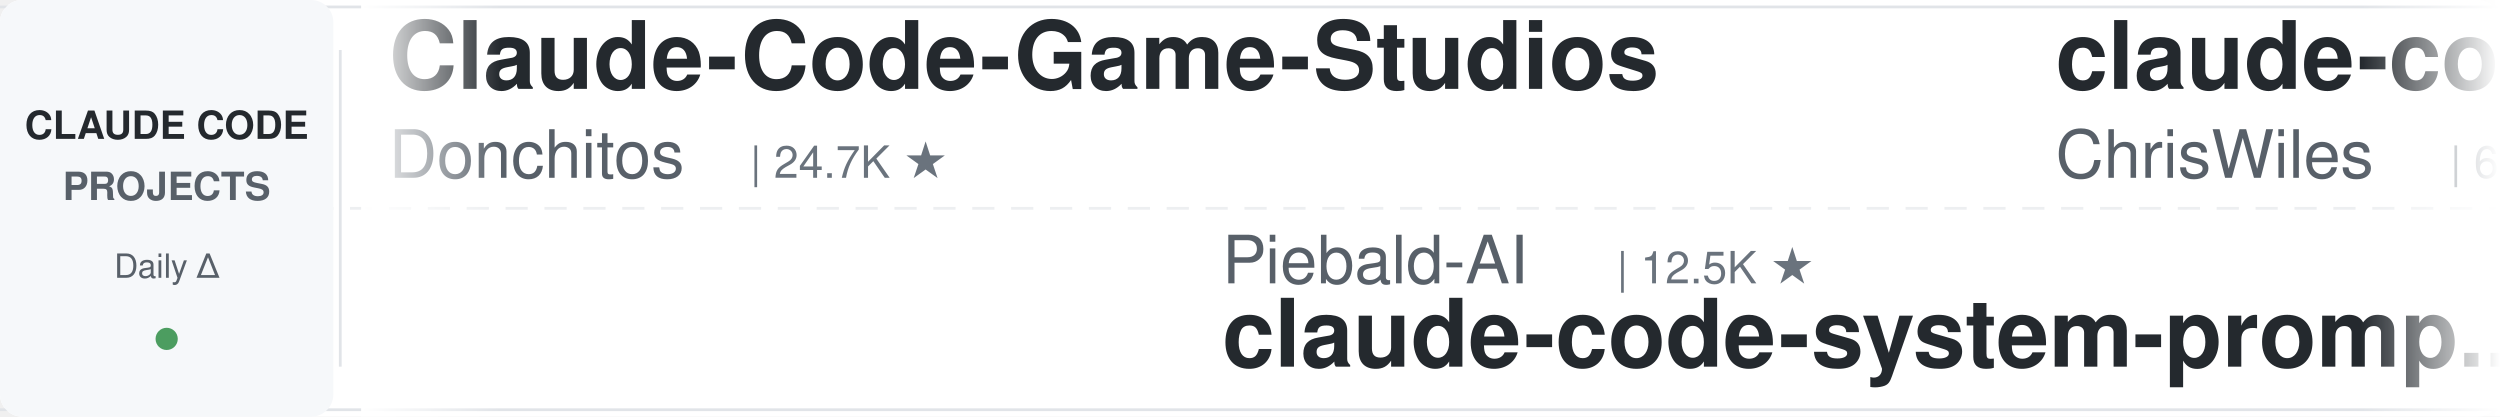
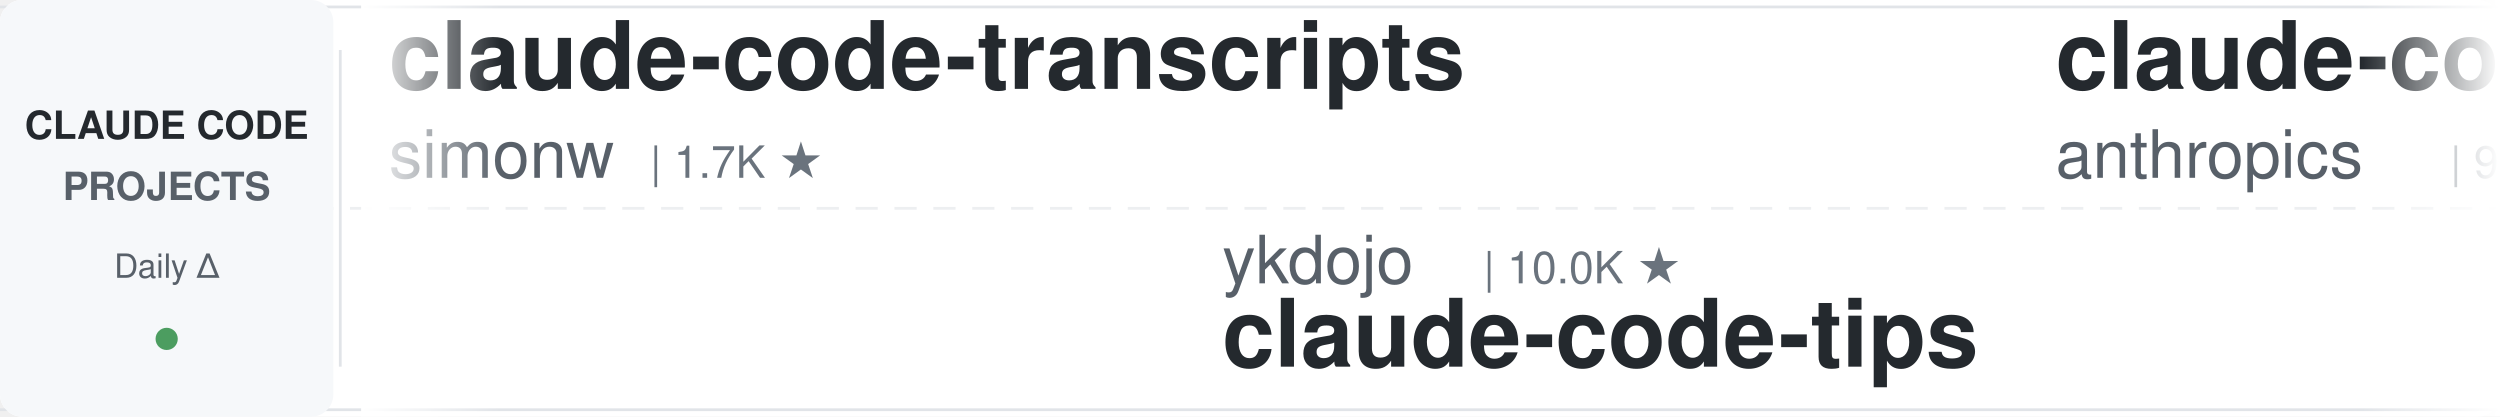
<svg xmlns="http://www.w3.org/2000/svg" width="900" height="150">
  <defs>
    <linearGradient id="leftFade" x1="0%" y1="0%" x2="100%" y2="0%">
      <stop offset="0%" style="stop-color:#ffffff;stop-opacity:1" />
      <stop offset="100%" style="stop-color:#ffffff;stop-opacity:0" />
    </linearGradient>
    <linearGradient id="rightFade" x1="0%" y1="0%" x2="100%" y2="0%">
      <stop offset="0%" style="stop-color:#ffffff;stop-opacity:0" />
      <stop offset="100%" style="stop-color:#ffffff;stop-opacity:1" />
    </linearGradient>
  </defs>
  <rect width="900" height="150" fill="#ffffff" rx="8" />
  <rect x="0" y="2" width="900" height="1" fill="#e1e4e8" />
  <rect x="0" y="147" width="900" height="1" fill="#e1e4e8" />
  <line x1="0" y1="75" x2="900" y2="75" stroke="#e1e4e8" stroke-width="1" stroke-dasharray="8 6" opacity="0.6" />
  <rect x="0" y="0" width="120" height="150" fill="#f6f8fa" rx="8" />
  <text x="60" y="50" font-family="-apple-system, BlinkMacSystemFont, 'Segoe UI', Helvetica, Arial, sans-serif" font-size="14" font-weight="600" fill="#24292e" text-anchor="middle">CLAUDE CODE</text>
  <text x="60" y="72" font-family="-apple-system, BlinkMacSystemFont, 'Segoe UI', Helvetica, Arial, sans-serif" font-size="14" font-weight="600" fill="#586069" text-anchor="middle">PROJECTS</text>
  <text x="60" y="100" font-family="-apple-system, BlinkMacSystemFont, 'Segoe UI', Helvetica, Arial, sans-serif" font-size="12" font-weight="500" fill="#586069" text-anchor="middle">Daily Δ</text>
  <circle cx="60" cy="122" r="4" fill="#22863a" opacity="0.8" />
  <rect x="122" y="18" width="1" height="114" fill="#e1e4e8" />
  <clipPath id="tickerClip">
    <rect x="130" y="0" width="770" height="150" />
  </clipPath>
  <g clip-path="url(#tickerClip)">
    <g id="tickerItems">
      <animateTransform attributeName="transform" attributeType="XML" type="translate" from="0 0" to="-3000 0" dur="54s" repeatCount="indefinite" />
      <g transform="translate(0, 0)">
-         <text x="140" y="32" font-family="-apple-system, BlinkMacSystemFont, 'Segoe UI', Helvetica, Arial, sans-serif" font-size="34" font-weight="600" fill="#24292e">Claude-Code-Game-Studios</text>
-         <text x="140" y="64" font-family="-apple-system, BlinkMacSystemFont, 'Segoe UI', Helvetica, Arial, sans-serif" font-size="24" font-weight="400" fill="#586069">Donchitos</text>
-         <text x="270" y="64" font-family="-apple-system, BlinkMacSystemFont, 'Segoe UI', Helvetica, Arial, sans-serif" font-size="16" font-weight="500" fill="#6a737d">| 24.7K ★</text>
+         <text x="140" y="32" font-family="-apple-system, BlinkMacSystemFont, 'Segoe UI', Helvetica, Arial, sans-serif" font-size="34" font-weight="600" fill="#24292e">claude-code-transcripts</text>
+         <text x="140" y="64" font-family="-apple-system, BlinkMacSystemFont, 'Segoe UI', Helvetica, Arial, sans-serif" font-size="24" font-weight="400" fill="#586069">simonw</text>
+         <text x="234" y="64" font-family="-apple-system, BlinkMacSystemFont, 'Segoe UI', Helvetica, Arial, sans-serif" font-size="16" font-weight="500" fill="#6a737d">| 1.7K ★</text>
      </g>
      <g transform="translate(300, 0)">
-         <text x="140" y="102" font-family="-apple-system, BlinkMacSystemFont, 'Segoe UI', Helvetica, Arial, sans-serif" font-size="24" font-weight="400" fill="#586069">Piebald-AI</text>
-         <text x="282" y="102" font-family="-apple-system, BlinkMacSystemFont, 'Segoe UI', Helvetica, Arial, sans-serif" font-size="16" font-weight="500" fill="#6a737d">| 12.5K ★</text>
-         <text x="140" y="132" font-family="-apple-system, BlinkMacSystemFont, 'Segoe UI', Helvetica, Arial, sans-serif" font-size="34" font-weight="600" fill="#24292e">claude-code-system-promp...</text>
+         <text x="140" y="102" font-family="-apple-system, BlinkMacSystemFont, 'Segoe UI', Helvetica, Arial, sans-serif" font-size="24" font-weight="400" fill="#586069">ykdojo</text>
+         <text x="234" y="102" font-family="-apple-system, BlinkMacSystemFont, 'Segoe UI', Helvetica, Arial, sans-serif" font-size="16" font-weight="500" fill="#6a737d">| 10.0K ★</text>
+         <text x="140" y="132" font-family="-apple-system, BlinkMacSystemFont, 'Segoe UI', Helvetica, Arial, sans-serif" font-size="34" font-weight="600" fill="#24292e">claude-code-tips</text>
      </g>
      <g transform="translate(600, 0)">
+         <text x="140" y="32" font-family="-apple-system, BlinkMacSystemFont, 'Segoe UI', Helvetica, Arial, sans-serif" font-size="34" font-weight="600" fill="#24292e">claude-code-base-action</text>
+         <text x="140" y="64" font-family="-apple-system, BlinkMacSystemFont, 'Segoe UI', Helvetica, Arial, sans-serif" font-size="24" font-weight="400" fill="#586069">anthropics</text>
+         <text x="282" y="64" font-family="-apple-system, BlinkMacSystemFont, 'Segoe UI', Helvetica, Arial, sans-serif" font-size="16" font-weight="500" fill="#6a737d">| 963 ★</text>
+       </g>
+       <g transform="translate(900, 0)">
+         <text x="140" y="102" font-family="-apple-system, BlinkMacSystemFont, 'Segoe UI', Helvetica, Arial, sans-serif" font-size="24" font-weight="400" fill="#586069">krusemediallc</text>
+         <text x="318" y="102" font-family="-apple-system, BlinkMacSystemFont, 'Segoe UI', Helvetica, Arial, sans-serif" font-size="16" font-weight="500" fill="#6a737d">| 1.5K ★</text>
+         <text x="140" y="132" font-family="-apple-system, BlinkMacSystemFont, 'Segoe UI', Helvetica, Arial, sans-serif" font-size="34" font-weight="600" fill="#24292e">arcads-claude-code</text>
+       </g>
+       <g transform="translate(1200, 0)">
+         <text x="140" y="32" font-family="-apple-system, BlinkMacSystemFont, 'Segoe UI', Helvetica, Arial, sans-serif" font-size="34" font-weight="600" fill="#24292e">ralph-claude-code</text>
+         <text x="140" y="64" font-family="-apple-system, BlinkMacSystemFont, 'Segoe UI', Helvetica, Arial, sans-serif" font-size="24" font-weight="400" fill="#586069">frankbria</text>
+         <text x="270" y="64" font-family="-apple-system, BlinkMacSystemFont, 'Segoe UI', Helvetica, Arial, sans-serif" font-size="16" font-weight="500" fill="#6a737d">| 9.6K ★</text>
+       </g>
+       <g transform="translate(1500, 0)">
+         <text x="140" y="102" font-family="-apple-system, BlinkMacSystemFont, 'Segoe UI', Helvetica, Arial, sans-serif" font-size="24" font-weight="400" fill="#586069">edmund-io</text>
+         <text x="270" y="102" font-family="-apple-system, BlinkMacSystemFont, 'Segoe UI', Helvetica, Arial, sans-serif" font-size="16" font-weight="500" fill="#6a737d">| 1.5K ★</text>
+         <text x="140" y="132" font-family="-apple-system, BlinkMacSystemFont, 'Segoe UI', Helvetica, Arial, sans-serif" font-size="34" font-weight="600" fill="#24292e">edmunds-claude-code</text>
+       </g>
+       <g transform="translate(1800, 0)">
+         <text x="140" y="32" font-family="-apple-system, BlinkMacSystemFont, 'Segoe UI', Helvetica, Arial, sans-serif" font-size="34" font-weight="600" fill="#24292e">Claude-Code-Usage-Monito...</text>
+         <text x="140" y="64" font-family="-apple-system, BlinkMacSystemFont, 'Segoe UI', Helvetica, Arial, sans-serif" font-size="24" font-weight="400" fill="#586069">Maciek-roboblog</text>
+         <text x="342" y="64" font-family="-apple-system, BlinkMacSystemFont, 'Segoe UI', Helvetica, Arial, sans-serif" font-size="16" font-weight="500" fill="#6a737d">| 8.7K ★</text>
+       </g>
+       <g transform="translate(2100, 0)">
+         <text x="140" y="102" font-family="-apple-system, BlinkMacSystemFont, 'Segoe UI', Helvetica, Arial, sans-serif" font-size="24" font-weight="400" fill="#586069">anthropics</text>
+         <text x="282" y="102" font-family="-apple-system, BlinkMacSystemFont, 'Segoe UI', Helvetica, Arial, sans-serif" font-size="16" font-weight="500" fill="#6a737d">| 8.8K ★</text>
+         <text x="140" y="132" font-family="-apple-system, BlinkMacSystemFont, 'Segoe UI', Helvetica, Arial, sans-serif" font-size="34" font-weight="600" fill="#24292e">claude-code-action</text>
+       </g>
+       <g transform="translate(2400, 0)">
        <text x="140" y="32" font-family="-apple-system, BlinkMacSystemFont, 'Segoe UI', Helvetica, Arial, sans-serif" font-size="34" font-weight="600" fill="#24292e">claude-code-showcase</text>
        <text x="140" y="64" font-family="-apple-system, BlinkMacSystemFont, 'Segoe UI', Helvetica, Arial, sans-serif" font-size="24" font-weight="400" fill="#586069">ChrisWiles</text>
        <text x="282" y="64" font-family="-apple-system, BlinkMacSystemFont, 'Segoe UI', Helvetica, Arial, sans-serif" font-size="16" font-weight="500" fill="#6a737d">| 6.0K ★</text>
      </g>
-       <g transform="translate(900, 0)">
-         <text x="140" y="102" font-family="-apple-system, BlinkMacSystemFont, 'Segoe UI', Helvetica, Arial, sans-serif" font-size="24" font-weight="400" fill="#586069">centminmod</text>
-         <text x="282" y="102" font-family="-apple-system, BlinkMacSystemFont, 'Segoe UI', Helvetica, Arial, sans-serif" font-size="16" font-weight="500" fill="#6a737d">| 2.6K ★</text>
-         <text x="140" y="132" font-family="-apple-system, BlinkMacSystemFont, 'Segoe UI', Helvetica, Arial, sans-serif" font-size="34" font-weight="600" fill="#24292e">my-claude-code-setup</text>
+       <g transform="translate(2700, 0)">
+         <text x="140" y="102" font-family="-apple-system, BlinkMacSystemFont, 'Segoe UI', Helvetica, Arial, sans-serif" font-size="24" font-weight="400" fill="#586069">AprilNEA</text>
+         <text x="258" y="102" font-family="-apple-system, BlinkMacSystemFont, 'Segoe UI', Helvetica, Arial, sans-serif" font-size="16" font-weight="500" fill="#6a737d">| 392 ★</text>
+         <text x="140" y="132" font-family="-apple-system, BlinkMacSystemFont, 'Segoe UI', Helvetica, Arial, sans-serif" font-size="34" font-weight="600" fill="#24292e">claude-code-source</text>
      </g>
-       <g transform="translate(1200, 0)">
-         <text x="140" y="32" font-family="-apple-system, BlinkMacSystemFont, 'Segoe UI', Helvetica, Arial, sans-serif" font-size="34" font-weight="600" fill="#24292e">sc-claude-code-files</text>
-         <text x="140" y="64" font-family="-apple-system, BlinkMacSystemFont, 'Segoe UI', Helvetica, Arial, sans-serif" font-size="24" font-weight="400" fill="#586069">https-deeplearning-ai</text>
-         <text x="414" y="64" font-family="-apple-system, BlinkMacSystemFont, 'Segoe UI', Helvetica, Arial, sans-serif" font-size="16" font-weight="500" fill="#6a737d">| 546 ★</text>
+       <g transform="translate(3000, 0)">
+         <text x="140" y="32" font-family="-apple-system, BlinkMacSystemFont, 'Segoe UI', Helvetica, Arial, sans-serif" font-size="34" font-weight="600" fill="#24292e">claude-code-transcripts</text>
+         <text x="140" y="64" font-family="-apple-system, BlinkMacSystemFont, 'Segoe UI', Helvetica, Arial, sans-serif" font-size="24" font-weight="400" fill="#586069">simonw</text>
+         <text x="234" y="64" font-family="-apple-system, BlinkMacSystemFont, 'Segoe UI', Helvetica, Arial, sans-serif" font-size="16" font-weight="500" fill="#6a737d">| 1.7K ★</text>
      </g>
-       <g transform="translate(1500, 0)">
-         <text x="140" y="102" font-family="-apple-system, BlinkMacSystemFont, 'Segoe UI', Helvetica, Arial, sans-serif" font-size="24" font-weight="400" fill="#586069">ccplugins</text>
-         <text x="270" y="102" font-family="-apple-system, BlinkMacSystemFont, 'Segoe UI', Helvetica, Arial, sans-serif" font-size="16" font-weight="500" fill="#6a737d">| 927 ★</text>
-         <text x="140" y="132" font-family="-apple-system, BlinkMacSystemFont, 'Segoe UI', Helvetica, Arial, sans-serif" font-size="34" font-weight="600" fill="#24292e">awesome-claude-code-plug...</text>
+       <g transform="translate(3300, 0)">
+         <text x="140" y="102" font-family="-apple-system, BlinkMacSystemFont, 'Segoe UI', Helvetica, Arial, sans-serif" font-size="24" font-weight="400" fill="#586069">ykdojo</text>
+         <text x="234" y="102" font-family="-apple-system, BlinkMacSystemFont, 'Segoe UI', Helvetica, Arial, sans-serif" font-size="16" font-weight="500" fill="#6a737d">| 10.0K ★</text>
+         <text x="140" y="132" font-family="-apple-system, BlinkMacSystemFont, 'Segoe UI', Helvetica, Arial, sans-serif" font-size="34" font-weight="600" fill="#24292e">claude-code-tips</text>
      </g>
-       <g transform="translate(1800, 0)">
-         <text x="140" y="32" font-family="-apple-system, BlinkMacSystemFont, 'Segoe UI', Helvetica, Arial, sans-serif" font-size="34" font-weight="600" fill="#24292e">claude-code-local</text>
-         <text x="140" y="64" font-family="-apple-system, BlinkMacSystemFont, 'Segoe UI', Helvetica, Arial, sans-serif" font-size="24" font-weight="400" fill="#586069">nicedreamzapp</text>
-         <text x="318" y="64" font-family="-apple-system, BlinkMacSystemFont, 'Segoe UI', Helvetica, Arial, sans-serif" font-size="16" font-weight="500" fill="#6a737d">| 3.3K ★</text>
+       <g transform="translate(3600, 0)">
+         <text x="140" y="32" font-family="-apple-system, BlinkMacSystemFont, 'Segoe UI', Helvetica, Arial, sans-serif" font-size="34" font-weight="600" fill="#24292e">claude-code-base-action</text>
+         <text x="140" y="64" font-family="-apple-system, BlinkMacSystemFont, 'Segoe UI', Helvetica, Arial, sans-serif" font-size="24" font-weight="400" fill="#586069">anthropics</text>
+         <text x="282" y="64" font-family="-apple-system, BlinkMacSystemFont, 'Segoe UI', Helvetica, Arial, sans-serif" font-size="16" font-weight="500" fill="#6a737d">| 963 ★</text>
      </g>
-       <g transform="translate(2100, 0)">
+       <g transform="translate(3900, 0)">
        <text x="140" y="102" font-family="-apple-system, BlinkMacSystemFont, 'Segoe UI', Helvetica, Arial, sans-serif" font-size="24" font-weight="400" fill="#586069">krusemediallc</text>
        <text x="318" y="102" font-family="-apple-system, BlinkMacSystemFont, 'Segoe UI', Helvetica, Arial, sans-serif" font-size="16" font-weight="500" fill="#6a737d">| 1.5K ★</text>
        <text x="140" y="132" font-family="-apple-system, BlinkMacSystemFont, 'Segoe UI', Helvetica, Arial, sans-serif" font-size="34" font-weight="600" fill="#24292e">arcads-claude-code</text>
-       </g>
-       <g transform="translate(2400, 0)">
-         <text x="140" y="32" font-family="-apple-system, BlinkMacSystemFont, 'Segoe UI', Helvetica, Arial, sans-serif" font-size="34" font-weight="600" fill="#24292e">claude-code-source</text>
-         <text x="140" y="64" font-family="-apple-system, BlinkMacSystemFont, 'Segoe UI', Helvetica, Arial, sans-serif" font-size="24" font-weight="400" fill="#586069">AprilNEA</text>
-         <text x="258" y="64" font-family="-apple-system, BlinkMacSystemFont, 'Segoe UI', Helvetica, Arial, sans-serif" font-size="16" font-weight="500" fill="#6a737d">| 392 ★</text>
-       </g>
-       <g transform="translate(2700, 0)">
-         <text x="140" y="102" font-family="-apple-system, BlinkMacSystemFont, 'Segoe UI', Helvetica, Arial, sans-serif" font-size="24" font-weight="400" fill="#586069">simonw</text>
-         <text x="234" y="102" font-family="-apple-system, BlinkMacSystemFont, 'Segoe UI', Helvetica, Arial, sans-serif" font-size="16" font-weight="500" fill="#6a737d">| 1.7K ★</text>
-         <text x="140" y="132" font-family="-apple-system, BlinkMacSystemFont, 'Segoe UI', Helvetica, Arial, sans-serif" font-size="34" font-weight="600" fill="#24292e">claude-code-transcripts</text>
-       </g>
-       <g transform="translate(3000, 0)">
-         <text x="140" y="32" font-family="-apple-system, BlinkMacSystemFont, 'Segoe UI', Helvetica, Arial, sans-serif" font-size="34" font-weight="600" fill="#24292e">Claude-Code-Game-Studios</text>
-         <text x="140" y="64" font-family="-apple-system, BlinkMacSystemFont, 'Segoe UI', Helvetica, Arial, sans-serif" font-size="24" font-weight="400" fill="#586069">Donchitos</text>
-         <text x="270" y="64" font-family="-apple-system, BlinkMacSystemFont, 'Segoe UI', Helvetica, Arial, sans-serif" font-size="16" font-weight="500" fill="#6a737d">| 24.7K ★</text>
-       </g>
-       <g transform="translate(3300, 0)">
-         <text x="140" y="102" font-family="-apple-system, BlinkMacSystemFont, 'Segoe UI', Helvetica, Arial, sans-serif" font-size="24" font-weight="400" fill="#586069">Piebald-AI</text>
-         <text x="282" y="102" font-family="-apple-system, BlinkMacSystemFont, 'Segoe UI', Helvetica, Arial, sans-serif" font-size="16" font-weight="500" fill="#6a737d">| 12.5K ★</text>
-         <text x="140" y="132" font-family="-apple-system, BlinkMacSystemFont, 'Segoe UI', Helvetica, Arial, sans-serif" font-size="34" font-weight="600" fill="#24292e">claude-code-system-promp...</text>
-       </g>
-       <g transform="translate(3600, 0)">
-         <text x="140" y="32" font-family="-apple-system, BlinkMacSystemFont, 'Segoe UI', Helvetica, Arial, sans-serif" font-size="34" font-weight="600" fill="#24292e">claude-code-showcase</text>
-         <text x="140" y="64" font-family="-apple-system, BlinkMacSystemFont, 'Segoe UI', Helvetica, Arial, sans-serif" font-size="24" font-weight="400" fill="#586069">ChrisWiles</text>
-         <text x="282" y="64" font-family="-apple-system, BlinkMacSystemFont, 'Segoe UI', Helvetica, Arial, sans-serif" font-size="16" font-weight="500" fill="#6a737d">| 6.0K ★</text>
-       </g>
-       <g transform="translate(3900, 0)">
-         <text x="140" y="102" font-family="-apple-system, BlinkMacSystemFont, 'Segoe UI', Helvetica, Arial, sans-serif" font-size="24" font-weight="400" fill="#586069">centminmod</text>
-         <text x="282" y="102" font-family="-apple-system, BlinkMacSystemFont, 'Segoe UI', Helvetica, Arial, sans-serif" font-size="16" font-weight="500" fill="#6a737d">| 2.6K ★</text>
-         <text x="140" y="132" font-family="-apple-system, BlinkMacSystemFont, 'Segoe UI', Helvetica, Arial, sans-serif" font-size="34" font-weight="600" fill="#24292e">my-claude-code-setup</text>
      </g>
    </g>
  </g>
  <rect x="130" y="0" width="50" height="150" fill="url(#leftFade)" />
  <rect x="850" y="0" width="50" height="150" fill="url(#rightFade)" />
</svg>
